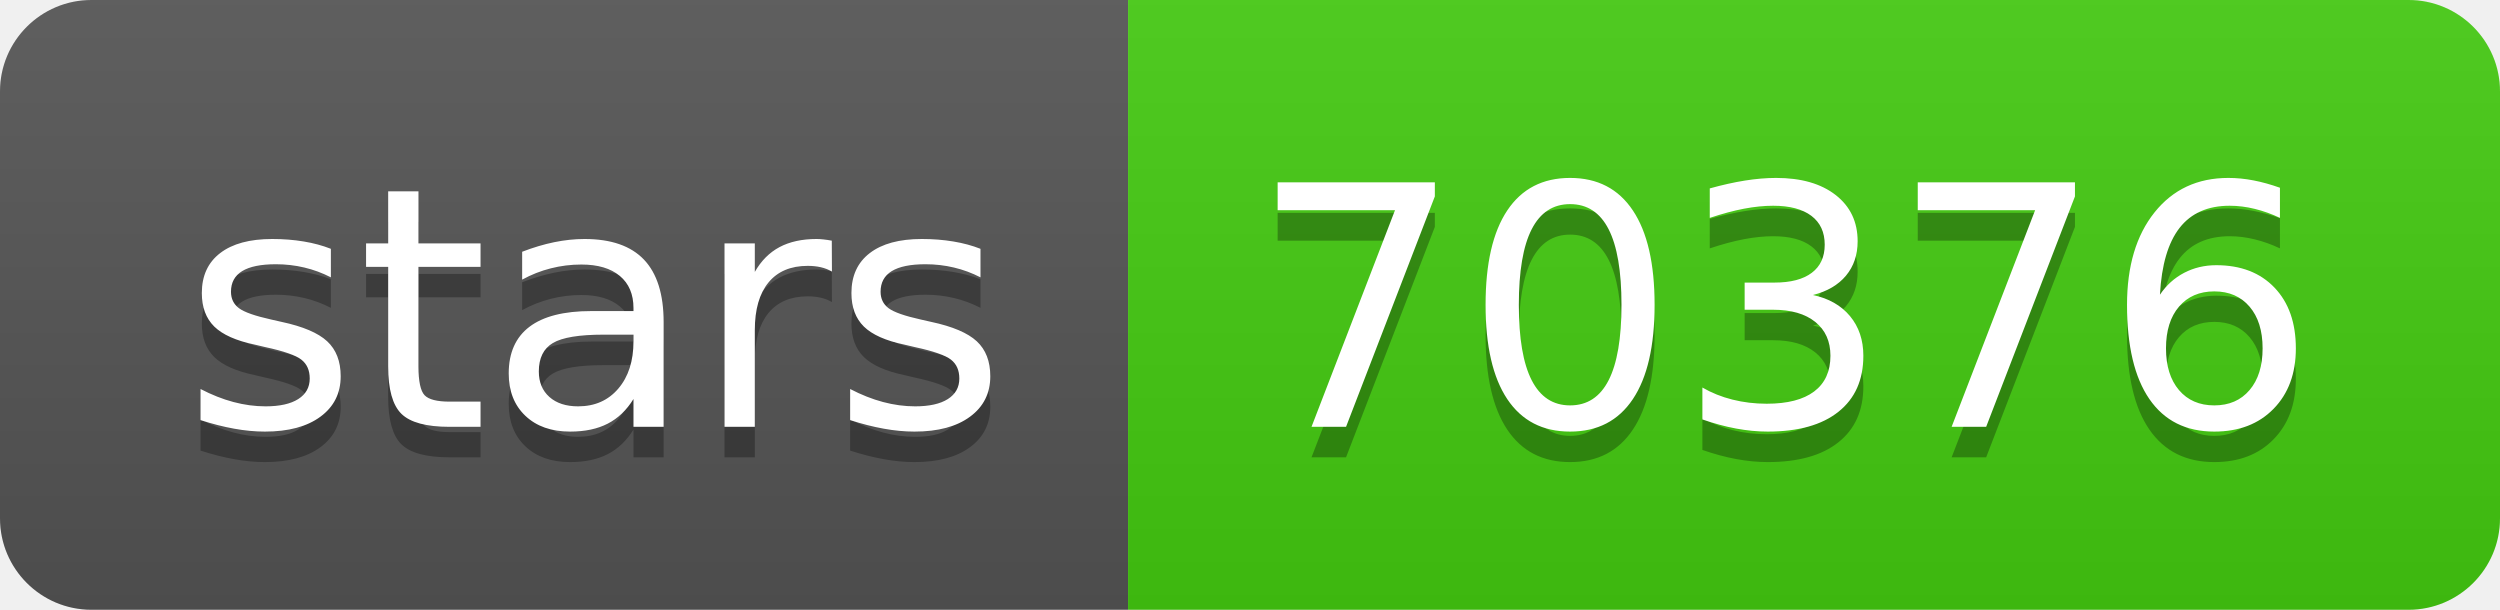
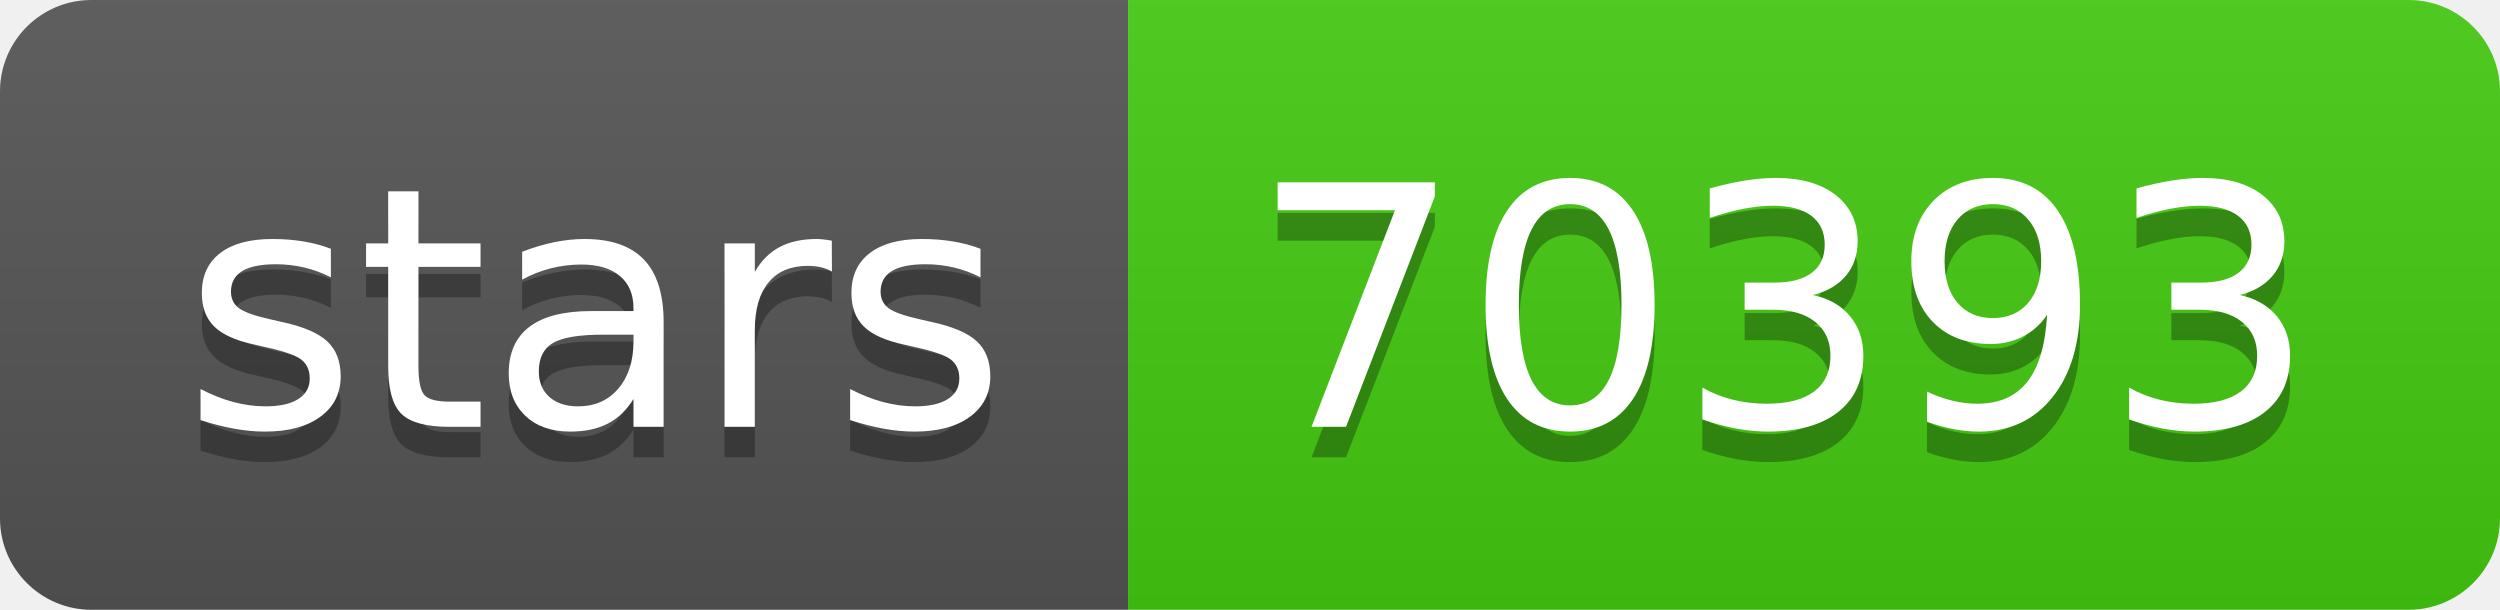
- <svg xmlns="http://www.w3.org/2000/svg" width="82" height="20" role="img" aria-label="stars: 70376">
+ <svg xmlns="http://www.w3.org/2000/svg" width="82" height="20" role="img" aria-label="stars: 70393">
  <linearGradient id="s" x2="0" y2="100%">
    <stop offset="0" stop-color="#bbb" stop-opacity=".1" />
    <stop offset="1" stop-opacity=".1" />
  </linearGradient>
  <clipPath id="r">
    <rect width="82" height="20" rx="3" fill="#fff" />
  </clipPath>
  <g clip-path="url(#r)">
    <rect width="37" height="20" fill="#555" />
    <rect x="37" width="45" height="20" fill="#4c1" />
    <rect width="82" height="20" fill="url(#s)" />
  </g>
  <g fill="#fff" text-anchor="middle" font-family="Verdana,Geneva,DejaVu Sans,sans-serif" text-rendering="geometricPrecision" font-size="110">
    <text aria-hidden="true" x="195" y="150" fill="#010101" fill-opacity=".3" transform="scale(.1)" textLength="270">stars</text>
    <text x="195" y="140" transform="scale(.1)" fill="#fff" textLength="270">stars</text>
-     <text aria-hidden="true" x="585" y="150" fill="#010101" fill-opacity=".3" transform="scale(.1)" textLength="350">70376</text>
-     <text x="585" y="140" transform="scale(.1)" fill="#fff" textLength="350">70376</text>
+     <text aria-hidden="true" x="585" y="150" fill="#010101" fill-opacity=".3" transform="scale(.1)" textLength="350">70393</text>
+     <text x="585" y="140" transform="scale(.1)" fill="#fff" textLength="350">70393</text>
  </g>
</svg>
